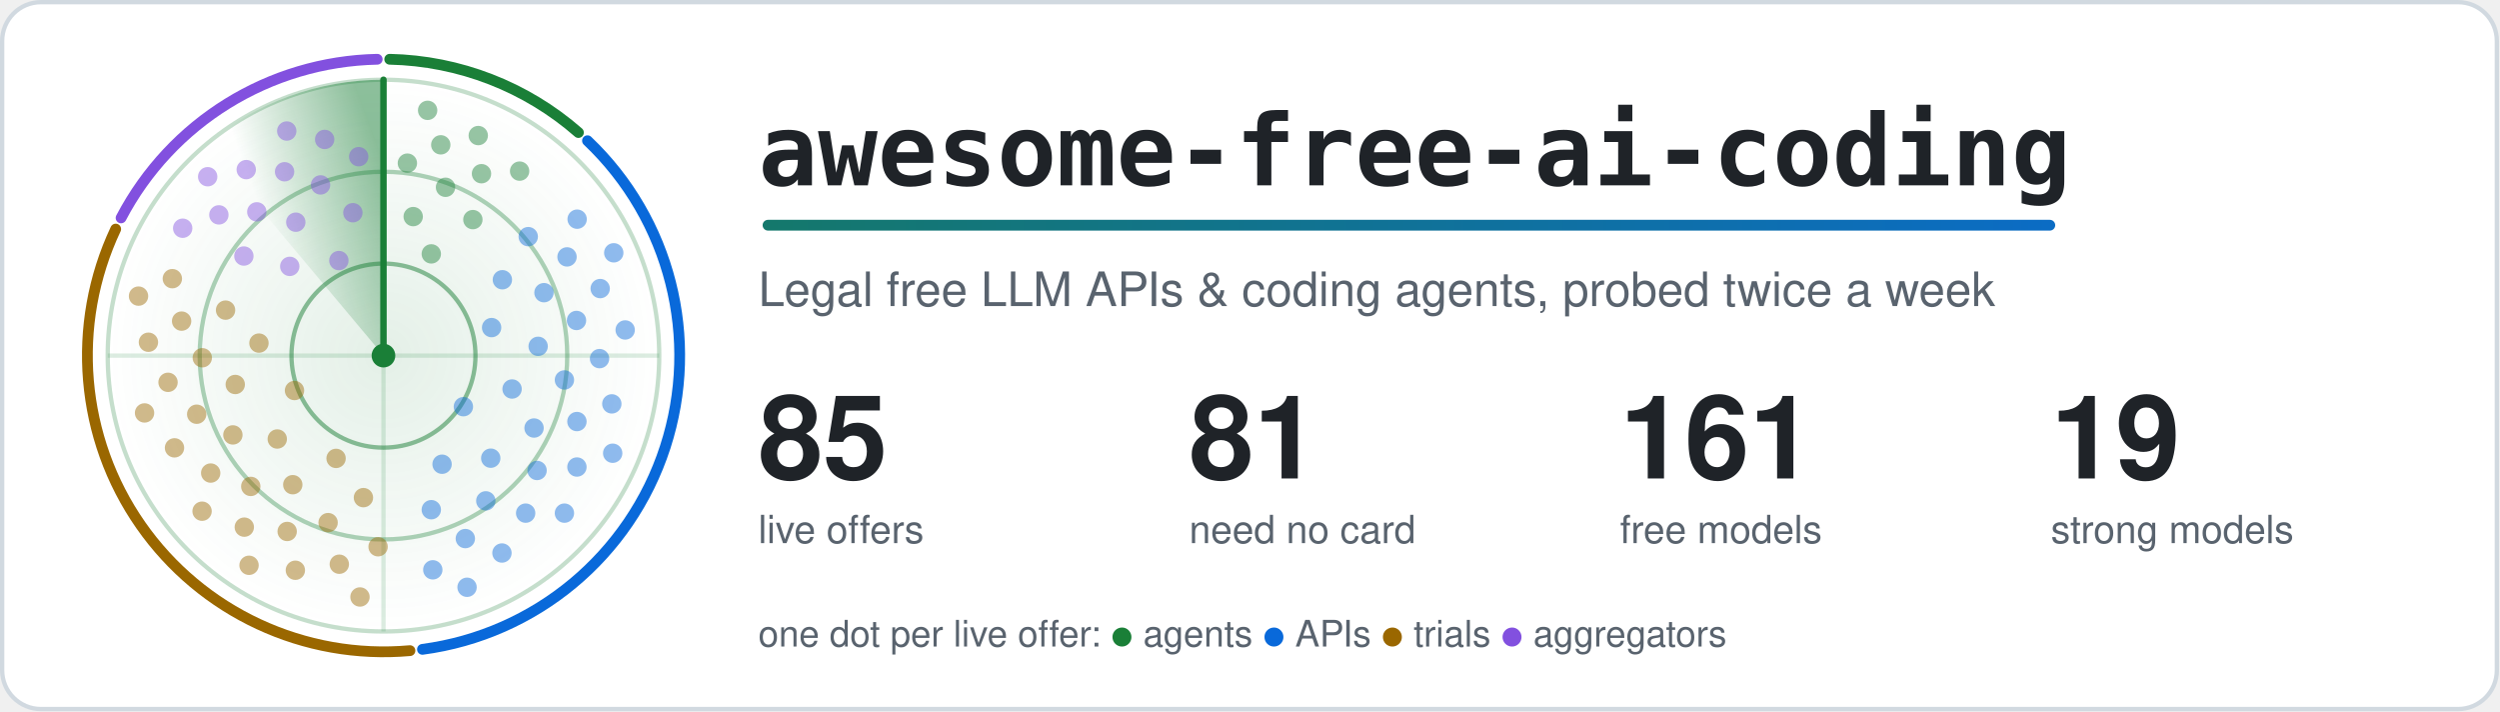
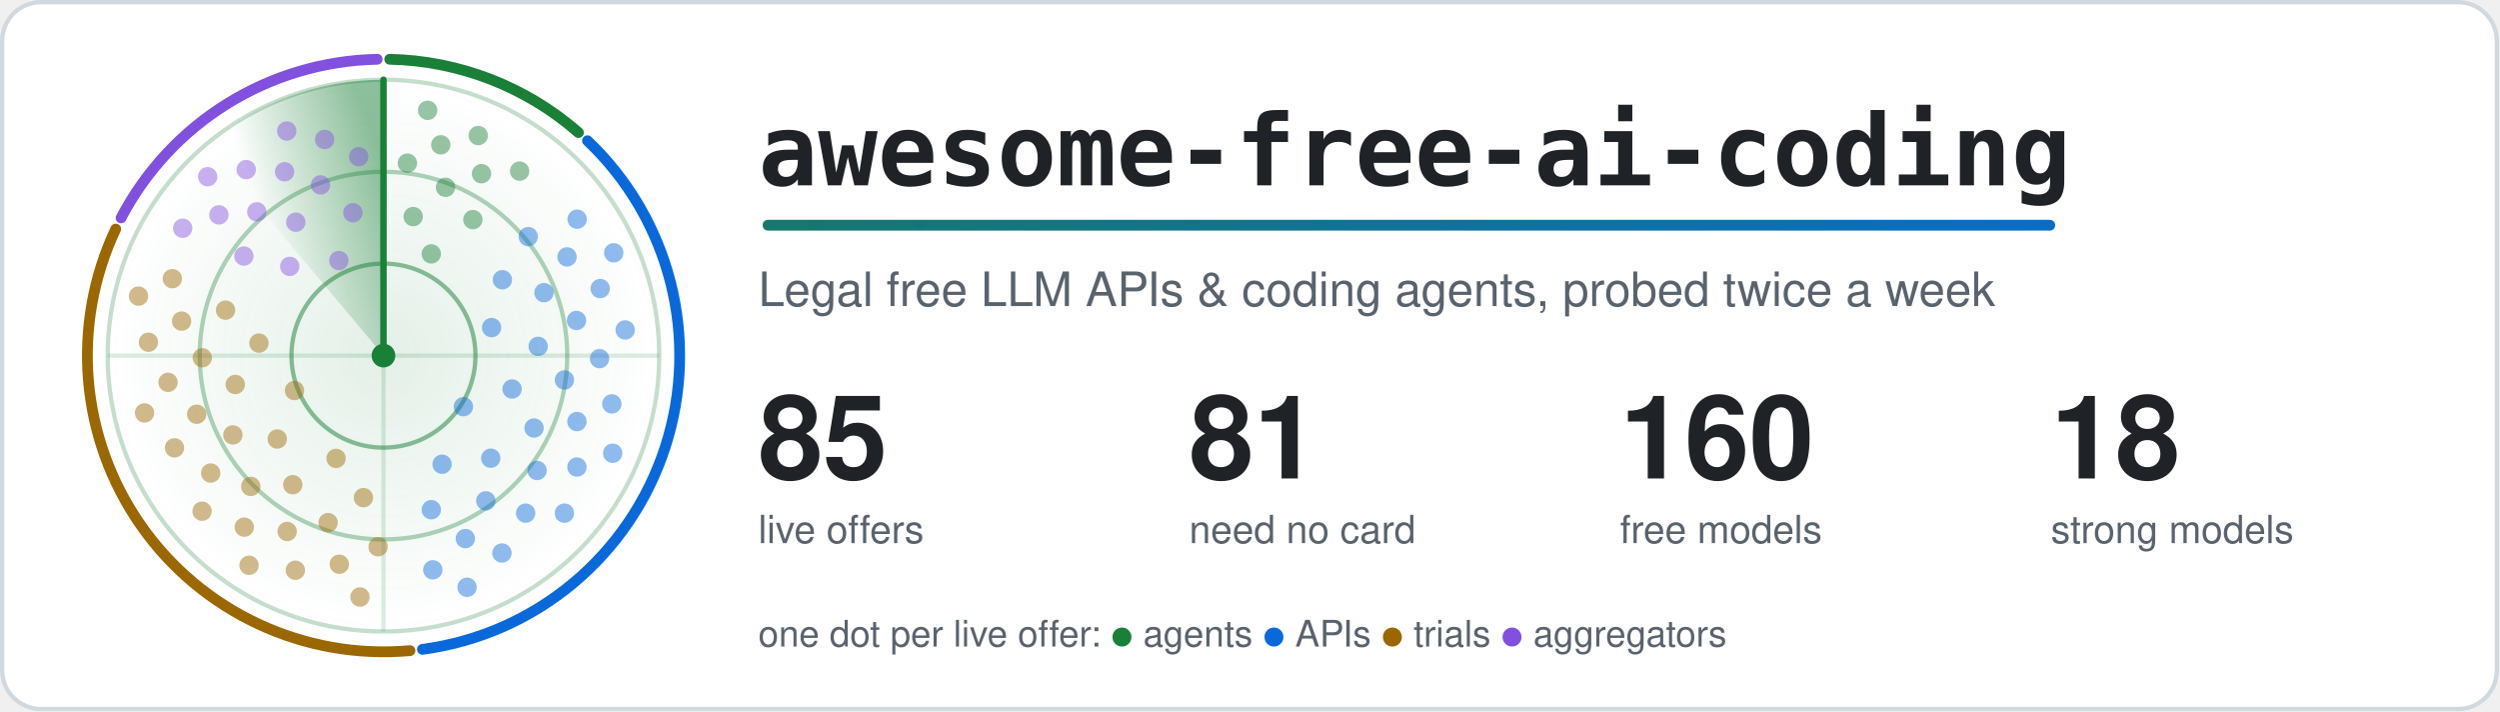
<svg xmlns="http://www.w3.org/2000/svg" width="1160" height="330" viewBox="0 0 1160 330" role="img" aria-labelledby="title">
  <style>.card{fill:#ffffff;stroke:#d1d9e0}.t{fill:#1f2328}.m{fill:#59636e}.ring{stroke:#1a7f37}.hub{fill:#1a7f37}.beam{stroke:#1a7f37}.s0,.s1,.g0,.g1{stop-color:#1a7f37}.a0{stop-color:#1a7f37}.a1{stop-color:#0969da}.dot.agents,.key.agents{fill:#1a7f37}.rim.agents{stroke:#1a7f37}.dot.apis,.key.apis{fill:#0969da}.rim.apis{stroke:#0969da}.dot.trials,.key.trials{fill:#9a6700}.rim.trials{stroke:#9a6700}.dot.aggregators,.key.aggregators{fill:#8250df}.rim.aggregators{stroke:#8250df}.rim{fill:none}.s0{stop-opacity:.5}.s1,.g1{stop-opacity:0}.g0{stop-opacity:.12}.dot{opacity:.45;animation:ping 6s linear infinite}@keyframes ping{0%,4%{opacity:1}55%,100%{opacity:.45}}.turning{animation:turn 6s linear infinite}@keyframes turn{to{transform:rotate(360deg)}}@media (prefers-reduced-motion: reduce) {.dot { animation: none; opacity: 1 } .turning { animation: none }}</style>
  <defs>
    <linearGradient id="accent" gradientUnits="userSpaceOnUse" x1="0" y1="0" x2="1100" y2="0">
      <stop class="a0" offset="0" />
      <stop class="a1" offset="1" />
    </linearGradient>
  </defs>
  <rect class="card" x="1" y="1" width="1158" height="328" rx="18" stroke-width="2" />
  <defs>
    <radialGradient id="glow">
      <stop class="g0" offset="0" />
      <stop class="g1" offset="1" />
    </radialGradient>
  </defs>
  <circle cx="178.0" cy="165.0" r="128.0" fill="url(#glow)" />
  <circle class="ring" cx="178.0" cy="165.0" r="42.7" fill="none" stroke-width="2" stroke-opacity=".5" />
  <circle class="ring" cx="178.0" cy="165.0" r="85.3" fill="none" stroke-width="2" stroke-opacity=".35" />
  <circle class="ring" cx="178.0" cy="165.0" r="128.0" fill="none" stroke-width="2" stroke-opacity=".25" />
  <path class="ring" d="M50.0 165.0H306.0M178.0 37.0V293.0" stroke-width="2" stroke-opacity=".15" />
  <path class="rim agents" d="M180.9 27.5A137.5 137.5 0 0 1 268.5 61.5" stroke-width="5" stroke-linecap="round" />
  <path class="rim apis" d="M272.7 65.3A137.5 137.5 0 0 1 196.1 301.3" stroke-width="5" stroke-linecap="round" />
  <path class="rim trials" d="M190.3 301.9A137.5 137.5 0 0 1 53.7 106.3" stroke-width="5" stroke-linecap="round" />
  <path class="rim aggregators" d="M56.2 101.1A137.5 137.5 0 0 1 175.1 27.5" stroke-width="5" stroke-linecap="round" />
  <defs>
    <linearGradient id="sweep" gradientUnits="userSpaceOnUse" x1="178.0" y1="75.4" x2="120.4" y2="96.4">
      <stop class="s0" offset="0" />
      <stop class="s1" offset="1" />
    </linearGradient>
  </defs>
  <g class="turning" style="transform-origin:178.0px 165.0px">
    <path fill="url(#sweep)" d="M178.0 165.0L95.7 66.9A128.0 128.0 0 0 1 178.0 37.0Z" />
    <line class="beam" x1="178.0" y1="165.0" x2="178.0" y2="37.0" stroke-width="3" stroke-linecap="round" />
  </g>
  <circle class="dot agents" cx="200.2" cy="117.8" r="4.5" style="animation-delay:0.42s" />
  <circle class="dot agents" cx="191.8" cy="100.5" r="4.5" style="animation-delay:0.20s" />
  <circle class="dot agents" cx="219.5" cy="101.9" r="4.5" style="animation-delay:0.56s" />
  <circle class="dot agents" cx="206.8" cy="86.9" r="4.5" style="animation-delay:0.34s" />
  <circle class="dot agents" cx="189.1" cy="75.7" r="4.5" style="animation-delay:0.12s" />
  <circle class="dot agents" cx="223.5" cy="80.6" r="4.5" style="animation-delay:0.47s" />
  <circle class="dot agents" cx="204.6" cy="67.2" r="4.5" style="animation-delay:0.25s" />
  <circle class="dot agents" cx="241.2" cy="79.4" r="4.5" style="animation-delay:0.61s" />
  <circle class="dot agents" cx="222.0" cy="62.9" r="4.5" style="animation-delay:0.39s" />
  <circle class="dot agents" cx="198.5" cy="51.2" r="4.5" style="animation-delay:0.17s" />
  <circle class="dot apis" cx="215.1" cy="188.7" r="4.5" style="animation-delay:2.04s" />
  <circle class="dot apis" cx="228.2" cy="152.0" r="4.5" style="animation-delay:1.26s" />
  <circle class="dot apis" cx="205.2" cy="215.4" r="4.5" style="animation-delay:2.53s" />
  <circle class="dot apis" cx="237.7" cy="180.5" r="4.5" style="animation-delay:1.74s" />
  <circle class="dot apis" cx="233.2" cy="129.8" r="4.5" style="animation-delay:0.96s" />
  <circle class="dot apis" cx="227.8" cy="212.6" r="4.5" style="animation-delay:2.23s" />
  <circle class="dot apis" cx="249.8" cy="160.7" r="4.5" style="animation-delay:1.44s" />
  <circle class="dot apis" cx="200.2" cy="236.5" r="4.5" style="animation-delay:2.71s" />
  <circle class="dot apis" cx="247.9" cy="198.6" r="4.5" style="animation-delay:1.93s" />
  <circle class="dot apis" cx="252.5" cy="135.8" r="4.5" style="animation-delay:1.14s" />
  <circle class="dot apis" cx="225.5" cy="232.4" r="4.5" style="animation-delay:2.41s" />
  <circle class="dot apis" cx="262.0" cy="176.3" r="4.5" style="animation-delay:1.63s" />
  <circle class="dot apis" cx="245.2" cy="109.8" r="4.5" style="animation-delay:0.84s" />
  <circle class="dot apis" cx="249.3" cy="218.3" r="4.5" style="animation-delay:2.11s" />
  <circle class="dot apis" cx="267.6" cy="148.7" r="4.5" style="animation-delay:1.33s" />
  <circle class="dot apis" cx="216.0" cy="249.9" r="4.5" style="animation-delay:2.60s" />
  <circle class="dot apis" cx="267.8" cy="195.6" r="4.5" style="animation-delay:1.81s" />
  <circle class="dot apis" cx="263.2" cy="119.2" r="4.5" style="animation-delay:1.03s" />
  <circle class="dot apis" cx="244.0" cy="238.1" r="4.5" style="animation-delay:2.30s" />
  <circle class="dot apis" cx="278.3" cy="166.4" r="4.5" style="animation-delay:1.51s" />
  <circle class="dot apis" cx="200.9" cy="264.4" r="4.5" style="animation-delay:2.78s" />
  <circle class="dot apis" cx="267.8" cy="216.7" r="4.5" style="animation-delay:2.00s" />
  <circle class="dot apis" cx="278.6" cy="133.9" r="4.5" style="animation-delay:1.21s" />
  <circle class="dot apis" cx="233.0" cy="256.6" r="4.5" style="animation-delay:2.48s" />
  <circle class="dot apis" cx="284.0" cy="187.4" r="4.5" style="animation-delay:1.70s" />
  <circle class="dot apis" cx="267.9" cy="101.7" r="4.5" style="animation-delay:0.91s" />
  <circle class="dot apis" cx="262.0" cy="238.1" r="4.5" style="animation-delay:2.18s" />
  <circle class="dot apis" cx="290.2" cy="153.1" r="4.5" style="animation-delay:1.40s" />
  <circle class="dot apis" cx="216.8" cy="272.5" r="4.5" style="animation-delay:2.67s" />
  <circle class="dot apis" cx="284.4" cy="210.3" r="4.5" style="animation-delay:1.88s" />
  <circle class="dot apis" cx="284.9" cy="117.3" r="4.5" style="animation-delay:1.10s" />
  <circle class="dot trials" cx="136.7" cy="181.2" r="4.5" style="animation-delay:4.14s" />
  <circle class="dot trials" cx="156.0" cy="212.7" r="4.5" style="animation-delay:3.41s" />
  <circle class="dot trials" cx="120.2" cy="159.2" r="4.5" style="animation-delay:4.60s" />
  <circle class="dot trials" cx="128.7" cy="203.7" r="4.5" style="animation-delay:3.86s" />
  <circle class="dot trials" cx="168.7" cy="230.9" r="4.5" style="animation-delay:3.13s" />
  <circle class="dot trials" cx="109.2" cy="178.4" r="4.5" style="animation-delay:4.32s" />
  <circle class="dot trials" cx="135.9" cy="224.9" r="4.5" style="animation-delay:3.59s" />
  <circle class="dot trials" cx="104.7" cy="143.9" r="4.5" style="animation-delay:4.77s" />
  <circle class="dot trials" cx="108.1" cy="201.8" r="4.5" style="animation-delay:4.04s" />
  <circle class="dot trials" cx="152.3" cy="242.5" r="4.5" style="animation-delay:3.31s" />
  <circle class="dot trials" cx="93.9" cy="166.0" r="4.5" style="animation-delay:4.49s" />
  <circle class="dot trials" cx="116.4" cy="225.7" r="4.5" style="animation-delay:3.76s" />
  <circle class="dot trials" cx="175.5" cy="253.7" r="4.5" style="animation-delay:3.03s" />
  <circle class="dot trials" cx="91.3" cy="192.2" r="4.5" style="animation-delay:4.21s" />
  <circle class="dot trials" cx="133.3" cy="246.6" r="4.5" style="animation-delay:3.48s" />
  <circle class="dot trials" cx="84.3" cy="149.0" r="4.5" style="animation-delay:4.66s" />
  <circle class="dot trials" cx="97.8" cy="219.5" r="4.5" style="animation-delay:3.93s" />
  <circle class="dot trials" cx="157.5" cy="261.8" r="4.5" style="animation-delay:3.20s" />
  <circle class="dot trials" cx="78.0" cy="177.4" r="4.5" style="animation-delay:4.38s" />
  <circle class="dot trials" cx="113.4" cy="244.6" r="4.5" style="animation-delay:3.65s" />
  <circle class="dot trials" cx="80.0" cy="129.3" r="4.5" style="animation-delay:4.83s" />
  <circle class="dot trials" cx="81.0" cy="207.8" r="4.5" style="animation-delay:4.10s" />
  <circle class="dot trials" cx="137.1" cy="264.6" r="4.5" style="animation-delay:3.37s" />
  <circle class="dot trials" cx="68.9" cy="158.8" r="4.5" style="animation-delay:4.55s" />
  <circle class="dot trials" cx="93.8" cy="237.2" r="4.5" style="animation-delay:3.82s" />
  <circle class="dot trials" cx="167.1" cy="277.0" r="4.5" style="animation-delay:3.09s" />
  <circle class="dot trials" cx="67.1" cy="191.6" r="4.5" style="animation-delay:4.28s" />
  <circle class="dot trials" cx="115.6" cy="262.3" r="4.5" style="animation-delay:3.54s" />
  <circle class="dot trials" cx="64.3" cy="137.4" r="4.5" style="animation-delay:4.73s" />
  <circle class="dot aggregators" cx="157.3" cy="120.9" r="4.5" style="animation-delay:5.58s" />
  <circle class="dot aggregators" cx="134.5" cy="123.6" r="4.5" style="animation-delay:5.23s" />
  <circle class="dot aggregators" cx="163.8" cy="98.7" r="4.5" style="animation-delay:5.80s" />
  <circle class="dot aggregators" cx="137.3" cy="103.1" r="4.5" style="animation-delay:5.44s" />
  <circle class="dot aggregators" cx="113.2" cy="118.8" r="4.5" style="animation-delay:5.09s" />
  <circle class="dot aggregators" cx="148.8" cy="85.8" r="4.5" style="animation-delay:5.66s" />
  <circle class="dot aggregators" cx="119.2" cy="98.3" r="4.5" style="animation-delay:5.31s" />
  <circle class="dot aggregators" cx="166.5" cy="72.7" r="4.5" style="animation-delay:5.88s" />
  <circle class="dot aggregators" cx="132.1" cy="79.7" r="4.5" style="animation-delay:5.53s" />
  <circle class="dot aggregators" cx="101.6" cy="99.7" r="4.5" style="animation-delay:5.17s" />
  <circle class="dot aggregators" cx="150.7" cy="64.7" r="4.5" style="animation-delay:5.75s" />
  <circle class="dot aggregators" cx="114.3" cy="78.7" r="4.5" style="animation-delay:5.39s" />
  <circle class="dot aggregators" cx="84.8" cy="105.9" r="4.5" style="animation-delay:5.04s" />
  <circle class="dot aggregators" cx="133.1" cy="60.8" r="4.5" style="animation-delay:5.61s" />
  <circle class="dot aggregators" cx="96.4" cy="82.0" r="4.5" style="animation-delay:5.26s" />
  <circle class="hub" cx="178.0" cy="165.0" r="5.5" />
  <text class="t" x="352" y="86" font-family="ui-monospace, SFMono-Regular, Menlo, Consolas, monospace" font-size="46" font-weight="700">awesome-free-ai-coding</text>
  <rect x="354" y="102" width="600" height="5" rx="2.5" fill="url(#accent)" />
  <text class="m" x="352" y="142" font-family="-apple-system, BlinkMacSystemFont, 'Segoe UI', Helvetica, Arial, sans-serif" font-size="22">Legal free LLM APIs &amp; coding agents, probed twice a week</text>
  <text class="t" x="352" y="222" font-family="-apple-system, BlinkMacSystemFont, 'Segoe UI', Helvetica, Arial, sans-serif" font-size="54" font-weight="700">85</text>
  <text class="m" x="352" y="252" font-family="-apple-system, BlinkMacSystemFont, 'Segoe UI', Helvetica, Arial, sans-serif" font-size="18">live offers</text>
  <text class="t" x="552" y="222" font-family="-apple-system, BlinkMacSystemFont, 'Segoe UI', Helvetica, Arial, sans-serif" font-size="54" font-weight="700">81</text>
  <text class="m" x="552" y="252" font-family="-apple-system, BlinkMacSystemFont, 'Segoe UI', Helvetica, Arial, sans-serif" font-size="18">need no card</text>
-   <text class="t" x="752" y="222" font-family="-apple-system, BlinkMacSystemFont, 'Segoe UI', Helvetica, Arial, sans-serif" font-size="54" font-weight="700">161</text>
+   <text class="t" x="752" y="222" font-family="-apple-system, BlinkMacSystemFont, 'Segoe UI', Helvetica, Arial, sans-serif" font-size="54" font-weight="700">160</text>
  <text class="m" x="752" y="252" font-family="-apple-system, BlinkMacSystemFont, 'Segoe UI', Helvetica, Arial, sans-serif" font-size="18">free models</text>
-   <text class="t" x="952" y="222" font-family="-apple-system, BlinkMacSystemFont, 'Segoe UI', Helvetica, Arial, sans-serif" font-size="54" font-weight="700">19</text>
+   <text class="t" x="952" y="222" font-family="-apple-system, BlinkMacSystemFont, 'Segoe UI', Helvetica, Arial, sans-serif" font-size="54" font-weight="700">18</text>
  <text class="m" x="952" y="252" font-family="-apple-system, BlinkMacSystemFont, 'Segoe UI', Helvetica, Arial, sans-serif" font-size="18">strong models</text>
  <text class="m" x="352" y="300" font-family="-apple-system, BlinkMacSystemFont, 'Segoe UI', Helvetica, Arial, sans-serif" font-size="17">one dot per live offer: <tspan class="key agents">●</tspan> agents <tspan class="key apis">●</tspan> APIs <tspan class="key trials">●</tspan> trials <tspan class="key aggregators">●</tspan> aggregators</text>
</svg>
